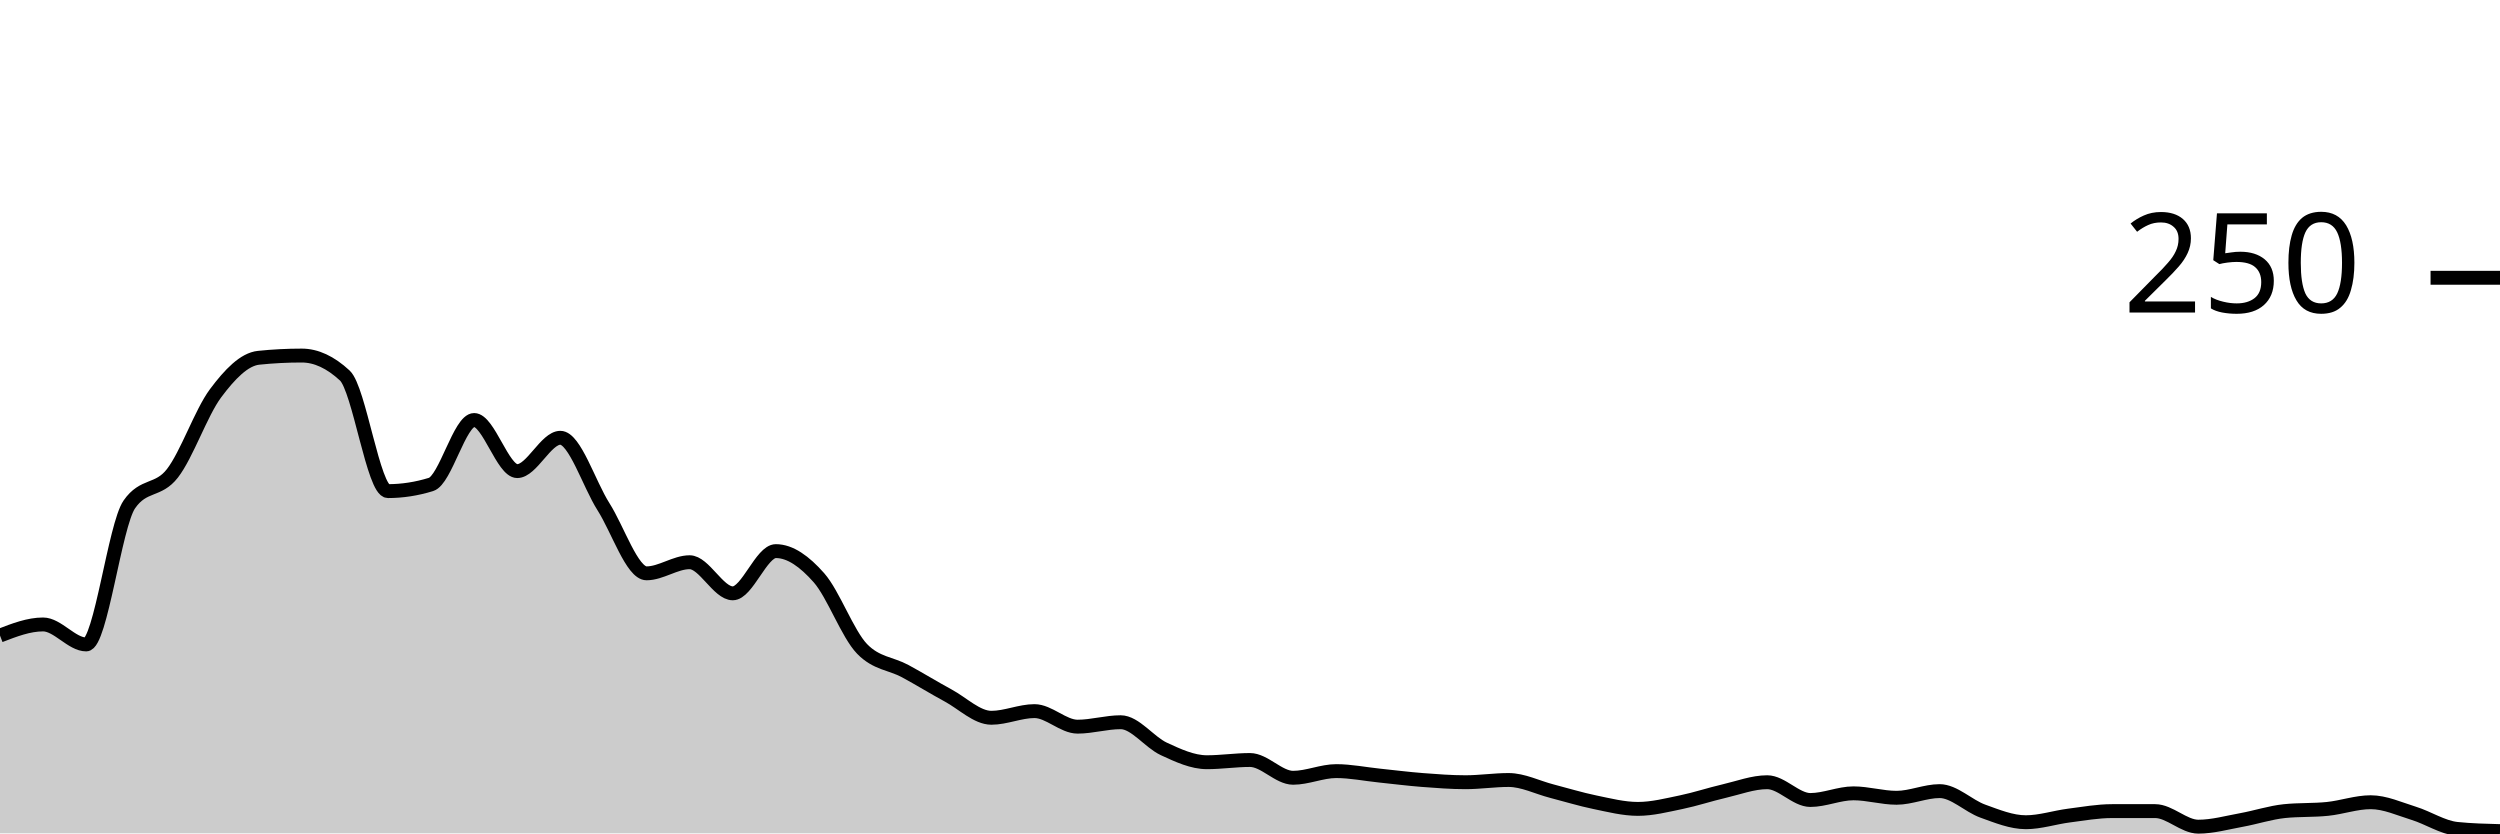
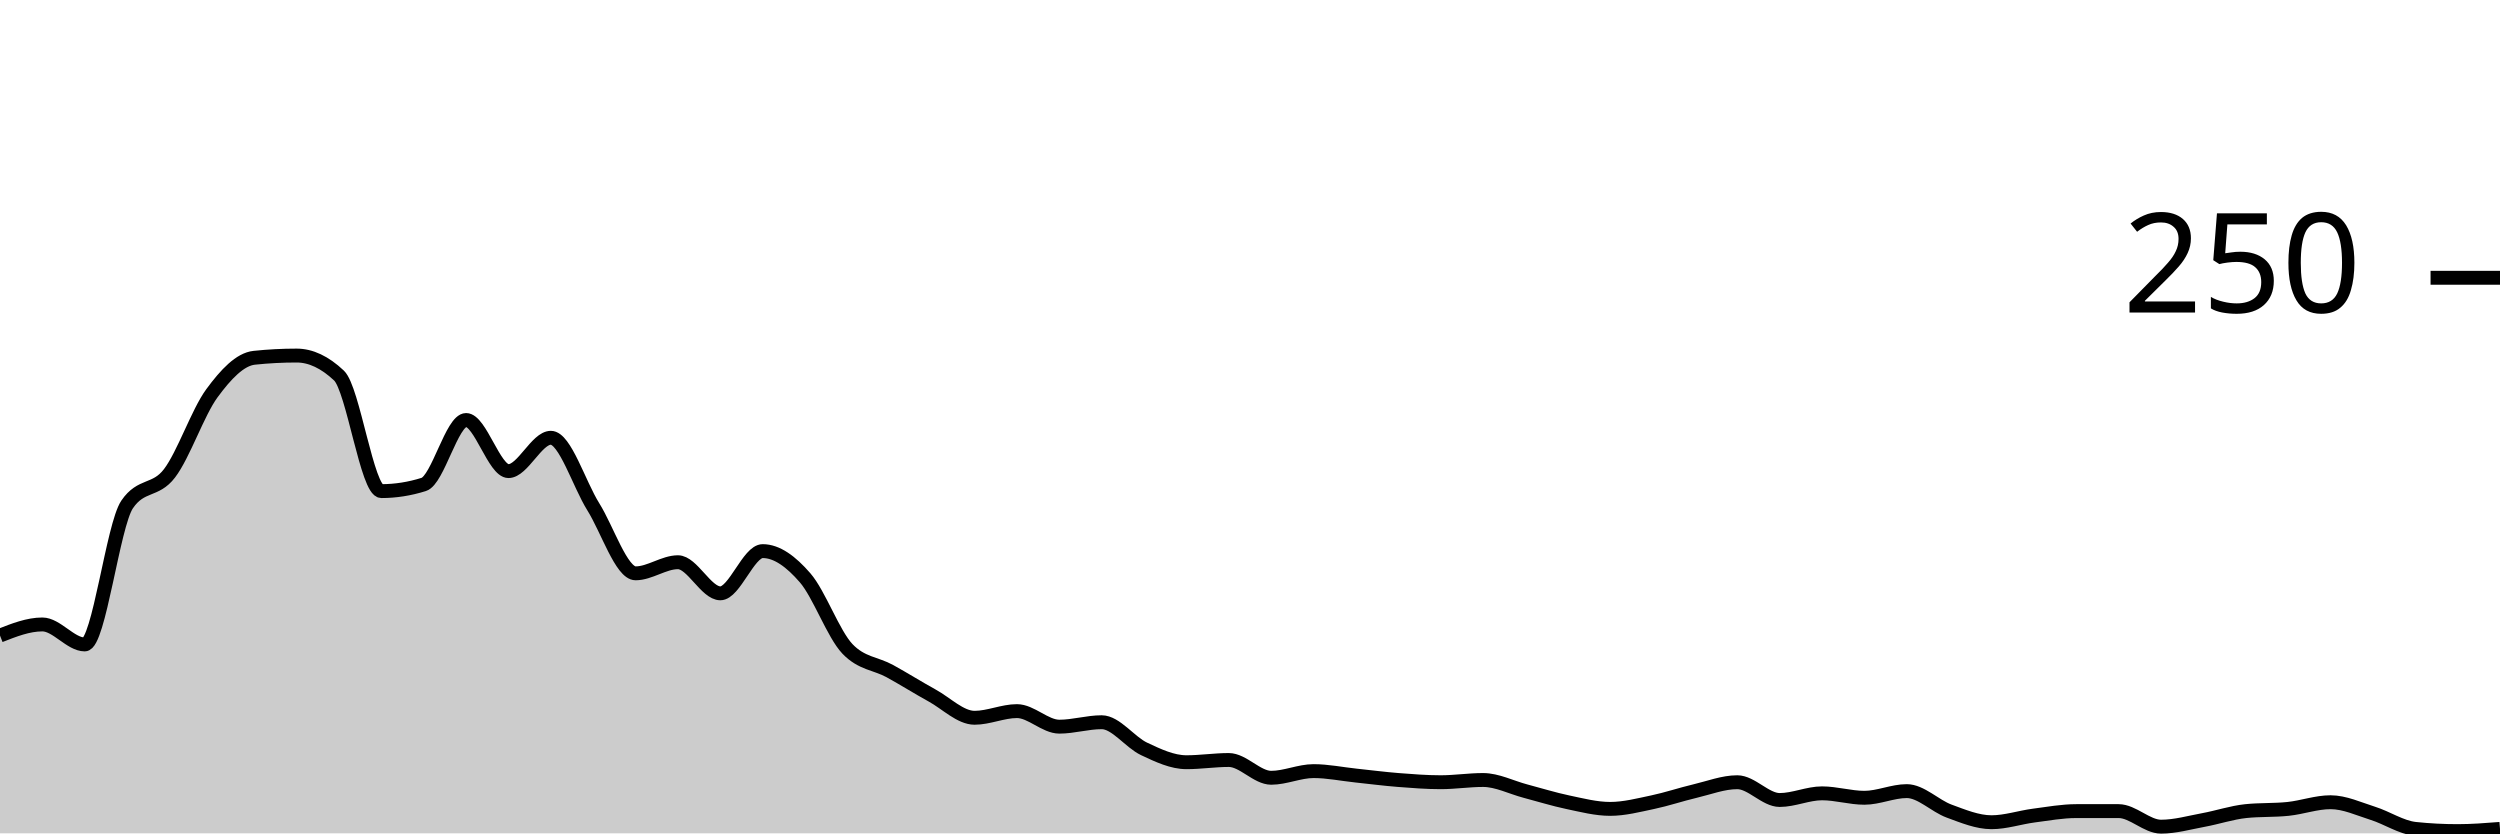
<svg xmlns="http://www.w3.org/2000/svg" viewBox="0 0 180 60">
  <g transform="translate(0,20)">
-     <path class="area" fill="rgba(0, 0, 0, 0.2)" d="M0,25.76C1.034,25.36,2.069,24.96,3.103,24.96C4.138,24.96,5.172,26.4,6.207,26.4C7.241,26.4,8.276,17.813,9.31,16.32C10.345,14.827,11.379,15.413,12.414,14.08C13.448,12.747,14.483,9.707,15.517,8.32C16.552,6.933,17.586,5.867,18.621,5.76C19.655,5.653,20.69,5.6,21.724,5.6C22.759,5.6,23.793,6.08,24.828,7.04C25.862,8,26.897,15.36,27.931,15.36C28.966,15.36,30,15.2,31.034,14.88C32.069,14.56,33.103,10.24,34.138,10.24C35.172,10.24,36.207,13.92,37.241,13.92C38.276,13.92,39.31,11.52,40.345,11.52C41.379,11.52,42.414,14.853,43.448,16.48C44.483,18.107,45.517,21.28,46.552,21.28C47.586,21.28,48.621,20.48,49.655,20.48C50.69,20.48,51.724,22.72,52.759,22.72C53.793,22.72,54.828,19.68,55.862,19.68C56.897,19.68,57.931,20.427,58.966,21.6C60,22.773,61.034,25.653,62.069,26.72C63.103,27.787,64.138,27.76,65.172,28.32C66.207,28.88,67.241,29.52,68.276,30.08C69.31,30.64,70.345,31.68,71.379,31.68C72.414,31.68,73.448,31.2,74.483,31.2C75.517,31.2,76.552,32.32,77.586,32.32C78.621,32.32,79.655,32,80.69,32C81.724,32,82.759,33.44,83.793,33.92C84.828,34.4,85.862,34.88,86.897,34.88C87.931,34.88,88.966,34.72,90,34.72C91.034,34.72,92.069,36,93.103,36C94.138,36,95.172,35.52,96.207,35.52C97.241,35.52,98.276,35.733,99.31,35.84C100.345,35.947,101.379,36.08,102.414,36.16C103.448,36.24,104.483,36.32,105.517,36.32C106.552,36.32,107.586,36.16,108.621,36.16C109.655,36.16,110.69,36.693,111.724,36.96C112.759,37.227,113.793,37.547,114.828,37.76C115.862,37.973,116.897,38.24,117.931,38.24C118.966,38.24,120,37.973,121.034,37.76C122.069,37.547,123.103,37.2,124.138,36.96C125.172,36.72,126.207,36.32,127.241,36.32C128.276,36.32,129.31,37.6,130.345,37.6C131.379,37.6,132.414,37.12,133.448,37.12C134.483,37.12,135.517,37.44,136.552,37.44C137.586,37.44,138.621,36.96,139.655,36.96C140.69,36.96,141.724,38.027,142.759,38.4C143.793,38.773,144.828,39.2,145.862,39.2C146.897,39.2,147.931,38.853,148.966,38.72C150,38.587,151.034,38.4,152.069,38.4C153.103,38.4,154.138,38.4,155.172,38.4C156.207,38.4,157.241,39.52,158.276,39.52C159.31,39.52,160.345,39.227,161.379,39.04C162.414,38.853,163.448,38.507,164.483,38.4C165.517,38.293,166.552,38.347,167.586,38.24C168.621,38.133,169.655,37.76,170.69,37.76C171.724,37.76,172.759,38.24,173.793,38.56C174.828,38.88,175.862,39.573,176.897,39.68C177.931,39.787,178.966,39.813,180,39.84L180,40C178.966,40,177.931,40,176.897,40C175.862,40,174.828,40,173.793,40C172.759,40,171.724,40,170.69,40C169.655,40,168.621,40,167.586,40C166.552,40,165.517,40,164.483,40C163.448,40,162.414,40,161.379,40C160.345,40,159.31,40,158.276,40C157.241,40,156.207,40,155.172,40C154.138,40,153.103,40,152.069,40C151.034,40,150,40,148.966,40C147.931,40,146.897,40,145.862,40C144.828,40,143.793,40,142.759,40C141.724,40,140.69,40,139.655,40C138.621,40,137.586,40,136.552,40C135.517,40,134.483,40,133.448,40C132.414,40,131.379,40,130.345,40C129.31,40,128.276,40,127.241,40C126.207,40,125.172,40,124.138,40C123.103,40,122.069,40,121.034,40C120,40,118.966,40,117.931,40C116.897,40,115.862,40,114.828,40C113.793,40,112.759,40,111.724,40C110.69,40,109.655,40,108.621,40C107.586,40,106.552,40,105.517,40C104.483,40,103.448,40,102.414,40C101.379,40,100.345,40,99.31,40C98.276,40,97.241,40,96.207,40C95.172,40,94.138,40,93.103,40C92.069,40,91.034,40,90,40C88.966,40,87.931,40,86.897,40C85.862,40,84.828,40,83.793,40C82.759,40,81.724,40,80.69,40C79.655,40,78.621,40,77.586,40C76.552,40,75.517,40,74.483,40C73.448,40,72.414,40,71.379,40C70.345,40,69.31,40,68.276,40C67.241,40,66.207,40,65.172,40C64.138,40,63.103,40,62.069,40C61.034,40,60,40,58.966,40C57.931,40,56.897,40,55.862,40C54.828,40,53.793,40,52.759,40C51.724,40,50.69,40,49.655,40C48.621,40,47.586,40,46.552,40C45.517,40,44.483,40,43.448,40C42.414,40,41.379,40,40.345,40C39.31,40,38.276,40,37.241,40C36.207,40,35.172,40,34.138,40C33.103,40,32.069,40,31.034,40C30,40,28.966,40,27.931,40C26.897,40,25.862,40,24.828,40C23.793,40,22.759,40,21.724,40C20.69,40,19.655,40,18.621,40C17.586,40,16.552,40,15.517,40C14.483,40,13.448,40,12.414,40C11.379,40,10.345,40,9.31,40C8.276,40,7.241,40,6.207,40C5.172,40,4.138,40,3.103,40C2.069,40,1.034,40,0,40Z" />
-     <path class="line" stroke="black" fill="none" d="M0,25.76C1.034,25.36,2.069,24.96,3.103,24.96C4.138,24.96,5.172,26.4,6.207,26.4C7.241,26.4,8.276,17.813,9.31,16.32C10.345,14.827,11.379,15.413,12.414,14.08C13.448,12.747,14.483,9.707,15.517,8.32C16.552,6.933,17.586,5.867,18.621,5.76C19.655,5.653,20.69,5.6,21.724,5.6C22.759,5.6,23.793,6.08,24.828,7.04C25.862,8,26.897,15.36,27.931,15.36C28.966,15.36,30,15.2,31.034,14.88C32.069,14.56,33.103,10.24,34.138,10.24C35.172,10.24,36.207,13.92,37.241,13.92C38.276,13.92,39.31,11.52,40.345,11.52C41.379,11.52,42.414,14.853,43.448,16.48C44.483,18.107,45.517,21.28,46.552,21.28C47.586,21.28,48.621,20.48,49.655,20.48C50.69,20.48,51.724,22.72,52.759,22.72C53.793,22.72,54.828,19.68,55.862,19.68C56.897,19.68,57.931,20.427,58.966,21.6C60,22.773,61.034,25.653,62.069,26.72C63.103,27.787,64.138,27.76,65.172,28.32C66.207,28.88,67.241,29.52,68.276,30.08C69.31,30.64,70.345,31.68,71.379,31.68C72.414,31.68,73.448,31.2,74.483,31.2C75.517,31.2,76.552,32.32,77.586,32.32C78.621,32.32,79.655,32,80.69,32C81.724,32,82.759,33.44,83.793,33.92C84.828,34.4,85.862,34.88,86.897,34.88C87.931,34.88,88.966,34.72,90,34.72C91.034,34.72,92.069,36,93.103,36C94.138,36,95.172,35.52,96.207,35.52C97.241,35.52,98.276,35.733,99.31,35.84C100.345,35.947,101.379,36.08,102.414,36.16C103.448,36.24,104.483,36.32,105.517,36.32C106.552,36.32,107.586,36.16,108.621,36.16C109.655,36.16,110.69,36.693,111.724,36.96C112.759,37.227,113.793,37.547,114.828,37.76C115.862,37.973,116.897,38.24,117.931,38.24C118.966,38.24,120,37.973,121.034,37.76C122.069,37.547,123.103,37.2,124.138,36.96C125.172,36.72,126.207,36.32,127.241,36.32C128.276,36.32,129.31,37.6,130.345,37.6C131.379,37.6,132.414,37.12,133.448,37.12C134.483,37.12,135.517,37.44,136.552,37.44C137.586,37.44,138.621,36.96,139.655,36.96C140.69,36.96,141.724,38.027,142.759,38.4C143.793,38.773,144.828,39.2,145.862,39.2C146.897,39.2,147.931,38.853,148.966,38.72C150,38.587,151.034,38.4,152.069,38.4C153.103,38.4,154.138,38.4,155.172,38.4C156.207,38.4,157.241,39.52,158.276,39.52C159.31,39.52,160.345,39.227,161.379,39.04C162.414,38.853,163.448,38.507,164.483,38.4C165.517,38.293,166.552,38.347,167.586,38.24C168.621,38.133,169.655,37.76,170.69,37.76C171.724,37.76,172.759,38.24,173.793,38.56C174.828,38.88,175.862,39.573,176.897,39.68C177.931,39.787,178.966,39.813,180,39.84" />
+     <path class="area" fill="rgba(0, 0, 0, 0.2)" d="M0,25.76C1.017,25.36,2.034,24.96,3.051,24.96C4.068,24.96,5.085,26.4,6.102,26.4C7.119,26.4,8.136,17.813,9.153,16.32C10.169,14.827,11.186,15.413,12.203,14.08C13.22,12.747,14.237,9.707,15.254,8.32C16.271,6.933,17.288,5.867,18.305,5.76C19.322,5.653,20.339,5.6,21.356,5.6C22.373,5.6,23.39,6.08,24.407,7.04C25.424,8,26.441,15.36,27.458,15.36C28.475,15.36,29.492,15.2,30.508,14.88C31.525,14.56,32.542,10.24,33.559,10.24C34.576,10.24,35.593,13.92,36.61,13.92C37.627,13.92,38.644,11.52,39.661,11.52C40.678,11.52,41.695,14.853,42.712,16.48C43.729,18.107,44.746,21.28,45.763,21.28C46.78,21.28,47.797,20.48,48.814,20.48C49.831,20.48,50.847,22.72,51.864,22.72C52.881,22.72,53.898,19.68,54.915,19.68C55.932,19.68,56.949,20.427,57.966,21.6C58.983,22.773,60,25.653,61.017,26.72C62.034,27.787,63.051,27.76,64.068,28.32C65.085,28.88,66.102,29.52,67.119,30.08C68.136,30.64,69.153,31.68,70.169,31.68C71.186,31.68,72.203,31.2,73.22,31.2C74.237,31.2,75.254,32.32,76.271,32.32C77.288,32.32,78.305,32,79.322,32C80.339,32,81.356,33.44,82.373,33.92C83.39,34.4,84.407,34.88,85.424,34.88C86.441,34.88,87.458,34.72,88.475,34.72C89.492,34.72,90.508,36,91.525,36C92.542,36,93.559,35.52,94.576,35.52C95.593,35.52,96.61,35.733,97.627,35.84C98.644,35.947,99.661,36.08,100.678,36.16C101.695,36.24,102.712,36.32,103.729,36.32C104.746,36.32,105.763,36.16,106.78,36.16C107.797,36.16,108.814,36.693,109.831,36.96C110.847,37.227,111.864,37.547,112.881,37.76C113.898,37.973,114.915,38.24,115.932,38.24C116.949,38.24,117.966,37.973,118.983,37.76C120,37.547,121.017,37.2,122.034,36.96C123.051,36.72,124.068,36.32,125.085,36.32C126.102,36.32,127.119,37.6,128.136,37.6C129.153,37.6,130.169,37.12,131.186,37.12C132.203,37.12,133.22,37.44,134.237,37.44C135.254,37.44,136.271,36.96,137.288,36.96C138.305,36.96,139.322,38.027,140.339,38.4C141.356,38.773,142.373,39.2,143.39,39.2C144.407,39.2,145.424,38.853,146.441,38.72C147.458,38.587,148.475,38.4,149.492,38.4C150.508,38.4,151.525,38.4,152.542,38.4C153.559,38.4,154.576,39.52,155.593,39.52C156.61,39.52,157.627,39.227,158.644,39.04C159.661,38.853,160.678,38.507,161.695,38.4C162.712,38.293,163.729,38.347,164.746,38.24C165.763,38.133,166.78,37.76,167.797,37.76C168.814,37.76,169.831,38.24,170.847,38.56C171.864,38.88,172.881,39.573,173.898,39.68C174.915,39.787,175.932,39.84,176.949,39.84C177.966,39.84,178.983,39.76,180,39.68L180,40C178.983,40,177.966,40,176.949,40C175.932,40,174.915,40,173.898,40C172.881,40,171.864,40,170.847,40C169.831,40,168.814,40,167.797,40C166.78,40,165.763,40,164.746,40C163.729,40,162.712,40,161.695,40C160.678,40,159.661,40,158.644,40C157.627,40,156.61,40,155.593,40C154.576,40,153.559,40,152.542,40C151.525,40,150.508,40,149.492,40C148.475,40,147.458,40,146.441,40C145.424,40,144.407,40,143.39,40C142.373,40,141.356,40,140.339,40C139.322,40,138.305,40,137.288,40C136.271,40,135.254,40,134.237,40C133.22,40,132.203,40,131.186,40C130.169,40,129.153,40,128.136,40C127.119,40,126.102,40,125.085,40C124.068,40,123.051,40,122.034,40C121.017,40,120,40,118.983,40C117.966,40,116.949,40,115.932,40C114.915,40,113.898,40,112.881,40C111.864,40,110.847,40,109.831,40C108.814,40,107.797,40,106.78,40C105.763,40,104.746,40,103.729,40C102.712,40,101.695,40,100.678,40C99.661,40,98.644,40,97.627,40C96.61,40,95.593,40,94.576,40C93.559,40,92.542,40,91.525,40C90.508,40,89.492,40,88.475,40C87.458,40,86.441,40,85.424,40C84.407,40,83.39,40,82.373,40C81.356,40,80.339,40,79.322,40C78.305,40,77.288,40,76.271,40C75.254,40,74.237,40,73.22,40C72.203,40,71.186,40,70.169,40C69.153,40,68.136,40,67.119,40C66.102,40,65.085,40,64.068,40C63.051,40,62.034,40,61.017,40C60,40,58.983,40,57.966,40C56.949,40,55.932,40,54.915,40C53.898,40,52.881,40,51.864,40C50.847,40,49.831,40,48.814,40C47.797,40,46.78,40,45.763,40C44.746,40,43.729,40,42.712,40C41.695,40,40.678,40,39.661,40C38.644,40,37.627,40,36.61,40C35.593,40,34.576,40,33.559,40C32.542,40,31.525,40,30.508,40C29.492,40,28.475,40,27.458,40C26.441,40,25.424,40,24.407,40C23.39,40,22.373,40,21.356,40C20.339,40,19.322,40,18.305,40C17.288,40,16.271,40,15.254,40C14.237,40,13.22,40,12.203,40C11.186,40,10.169,40,9.153,40C8.136,40,7.119,40,6.102,40C5.085,40,4.068,40,3.051,40C2.034,40,1.017,40,0,40Z" />
+     <path class="line" stroke="black" fill="none" d="M0,25.76C1.017,25.36,2.034,24.96,3.051,24.96C4.068,24.96,5.085,26.4,6.102,26.4C7.119,26.4,8.136,17.813,9.153,16.32C10.169,14.827,11.186,15.413,12.203,14.08C13.22,12.747,14.237,9.707,15.254,8.32C16.271,6.933,17.288,5.867,18.305,5.76C19.322,5.653,20.339,5.6,21.356,5.6C22.373,5.6,23.39,6.08,24.407,7.04C25.424,8,26.441,15.36,27.458,15.36C28.475,15.36,29.492,15.2,30.508,14.88C31.525,14.56,32.542,10.24,33.559,10.24C34.576,10.24,35.593,13.92,36.61,13.92C37.627,13.92,38.644,11.52,39.661,11.52C40.678,11.52,41.695,14.853,42.712,16.48C43.729,18.107,44.746,21.28,45.763,21.28C46.78,21.28,47.797,20.48,48.814,20.48C49.831,20.48,50.847,22.72,51.864,22.72C52.881,22.72,53.898,19.68,54.915,19.68C55.932,19.68,56.949,20.427,57.966,21.6C58.983,22.773,60,25.653,61.017,26.72C62.034,27.787,63.051,27.76,64.068,28.32C65.085,28.88,66.102,29.52,67.119,30.08C68.136,30.64,69.153,31.68,70.169,31.68C71.186,31.68,72.203,31.2,73.22,31.2C74.237,31.2,75.254,32.32,76.271,32.32C77.288,32.32,78.305,32,79.322,32C80.339,32,81.356,33.44,82.373,33.92C83.39,34.4,84.407,34.88,85.424,34.88C86.441,34.88,87.458,34.72,88.475,34.72C89.492,34.72,90.508,36,91.525,36C92.542,36,93.559,35.52,94.576,35.52C95.593,35.52,96.61,35.733,97.627,35.84C98.644,35.947,99.661,36.08,100.678,36.16C101.695,36.24,102.712,36.32,103.729,36.32C104.746,36.32,105.763,36.16,106.78,36.16C107.797,36.16,108.814,36.693,109.831,36.96C110.847,37.227,111.864,37.547,112.881,37.76C113.898,37.973,114.915,38.24,115.932,38.24C116.949,38.24,117.966,37.973,118.983,37.76C120,37.547,121.017,37.2,122.034,36.96C123.051,36.72,124.068,36.32,125.085,36.32C126.102,36.32,127.119,37.6,128.136,37.6C129.153,37.6,130.169,37.12,131.186,37.12C132.203,37.12,133.22,37.44,134.237,37.44C135.254,37.44,136.271,36.96,137.288,36.96C138.305,36.96,139.322,38.027,140.339,38.4C141.356,38.773,142.373,39.2,143.39,39.2C144.407,39.2,145.424,38.853,146.441,38.72C147.458,38.587,148.475,38.4,149.492,38.4C150.508,38.4,151.525,38.4,152.542,38.4C153.559,38.4,154.576,39.52,155.593,39.52C156.61,39.52,157.627,39.227,158.644,39.04C159.661,38.853,160.678,38.507,161.695,38.4C162.712,38.293,163.729,38.347,164.746,38.24C165.763,38.133,166.78,37.76,167.797,37.76C168.814,37.76,169.831,38.24,170.847,38.56C171.864,38.88,172.881,39.573,173.898,39.68C174.915,39.787,175.932,39.84,176.949,39.84C177.966,39.84,178.983,39.76,180,39.68" />
    <path class="axis-ceiling" stroke-width="1" stroke="black" fill="none" d="M175,0L180,0" />
    <text class="axis-ceiling-label" font-family="sans-serif" text-anchor="end" font-size="10px" x="170" y="2.5">250</text>
  </g>
</svg>
